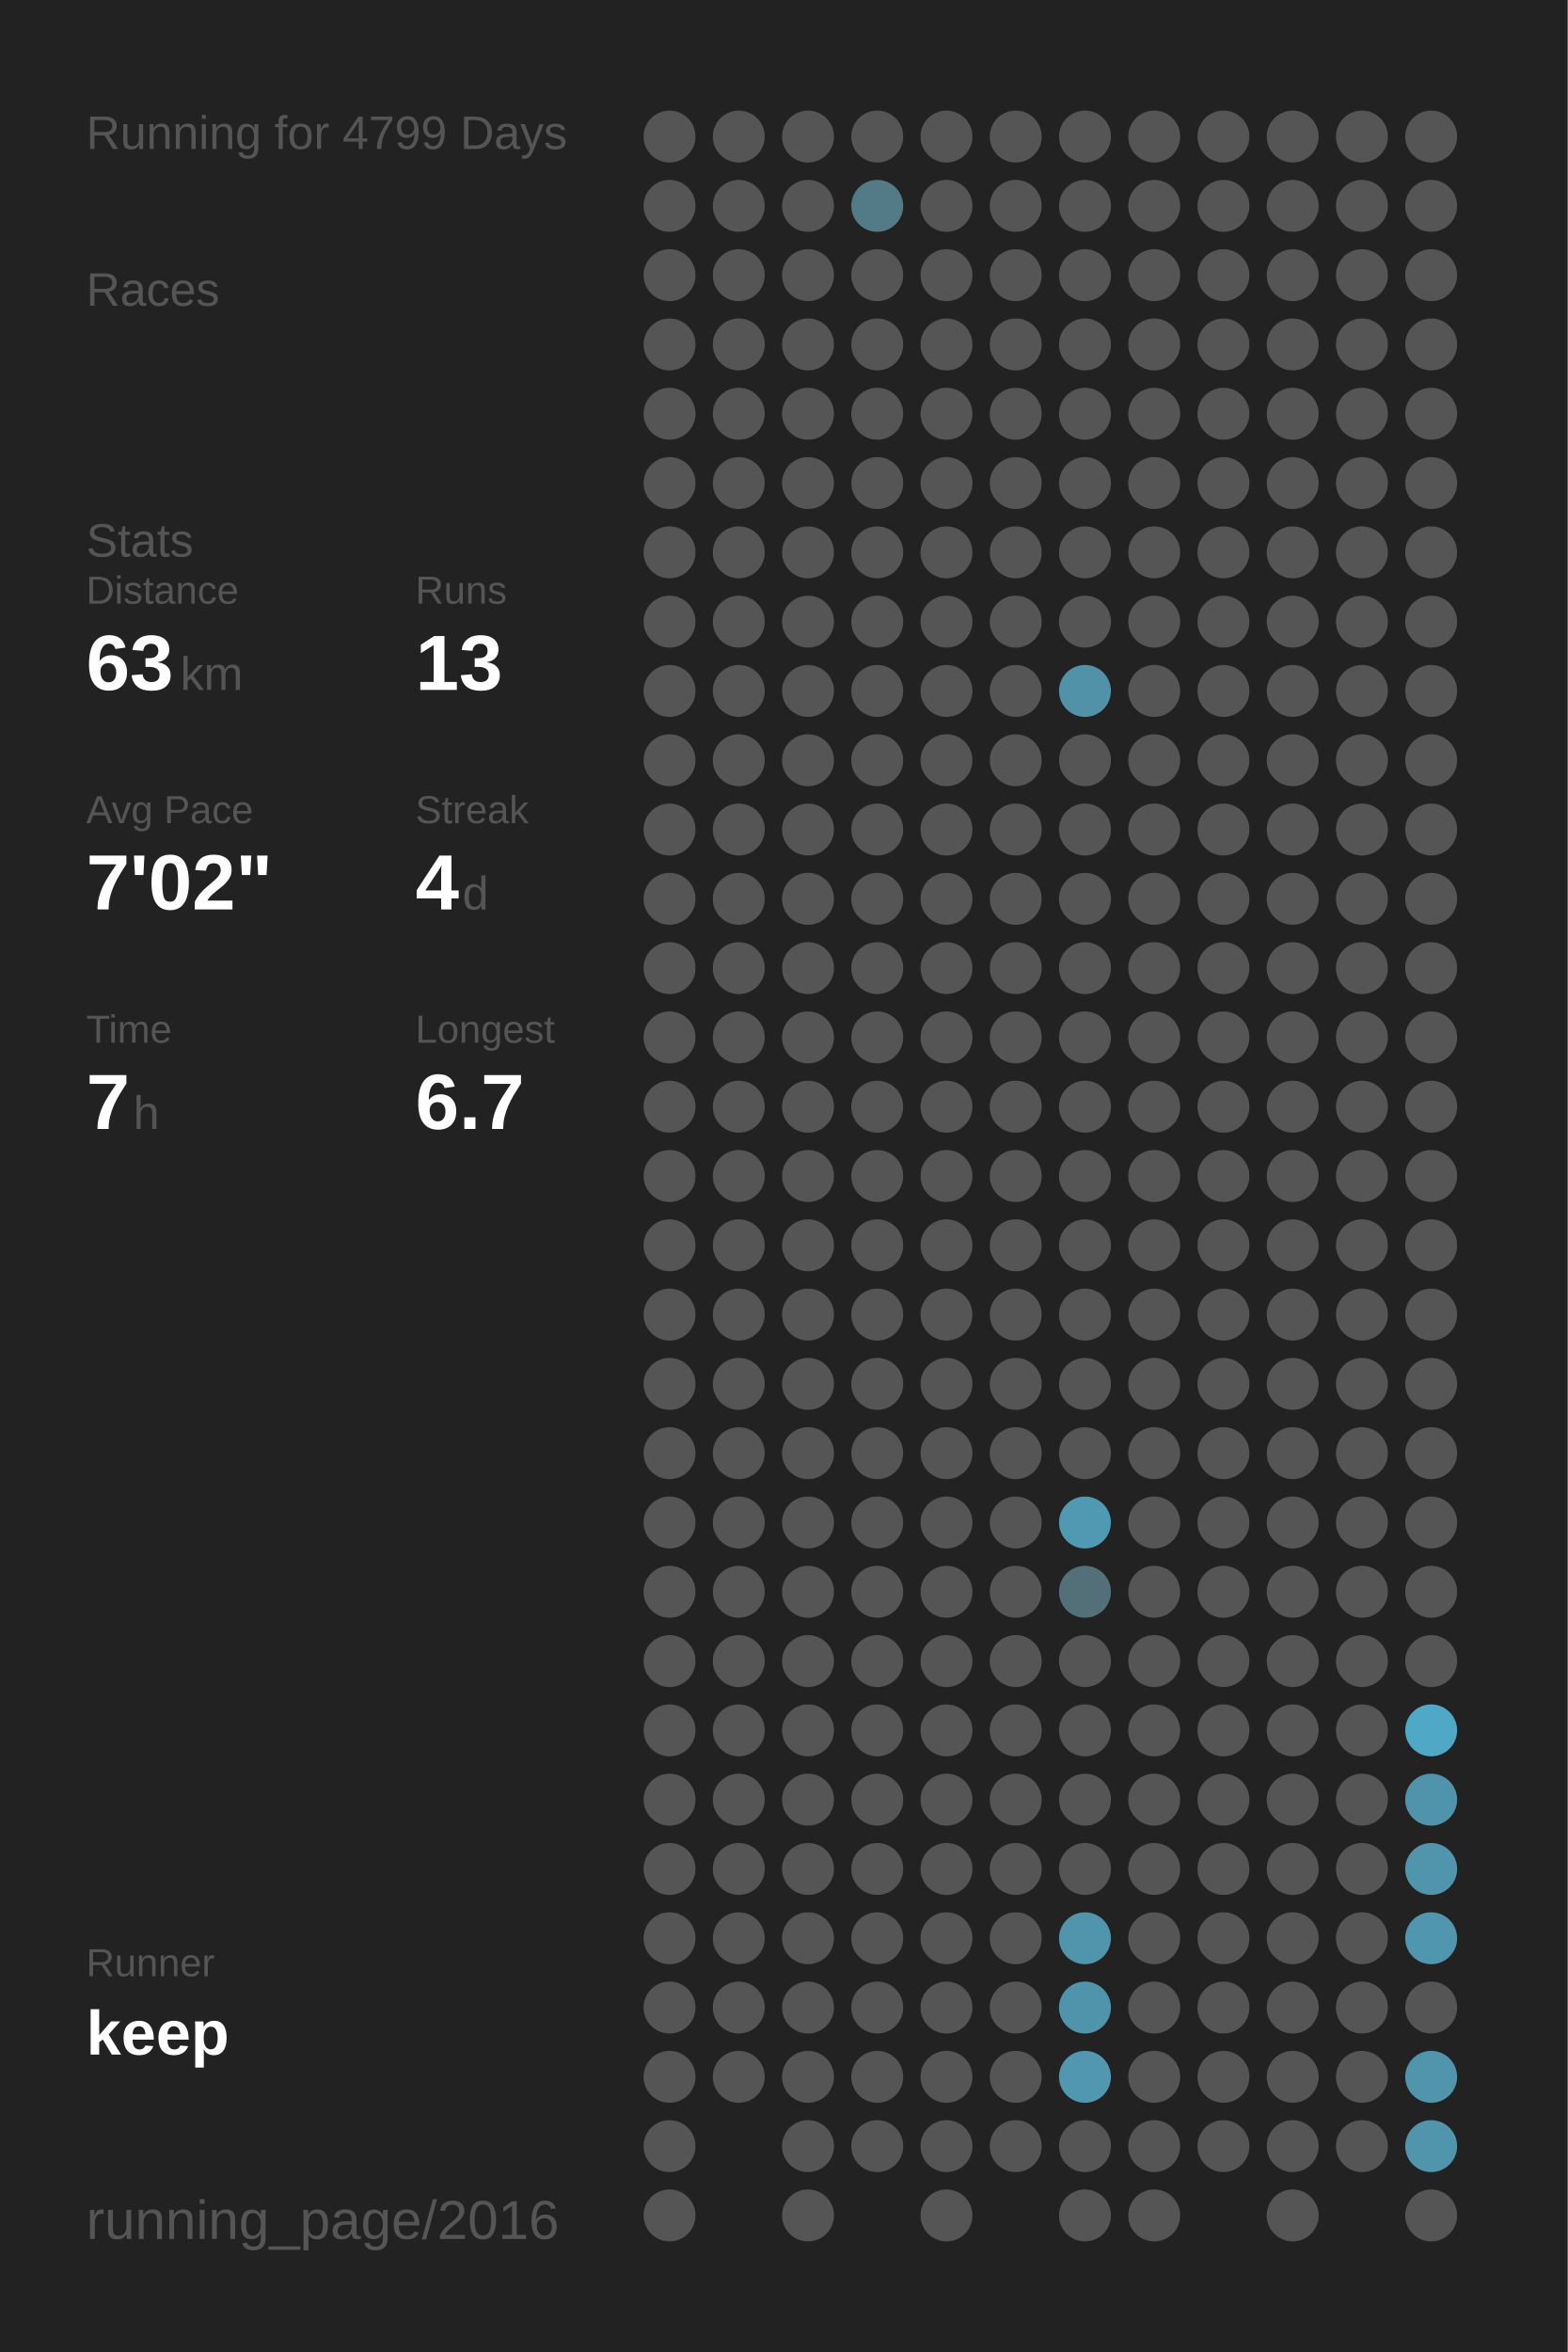
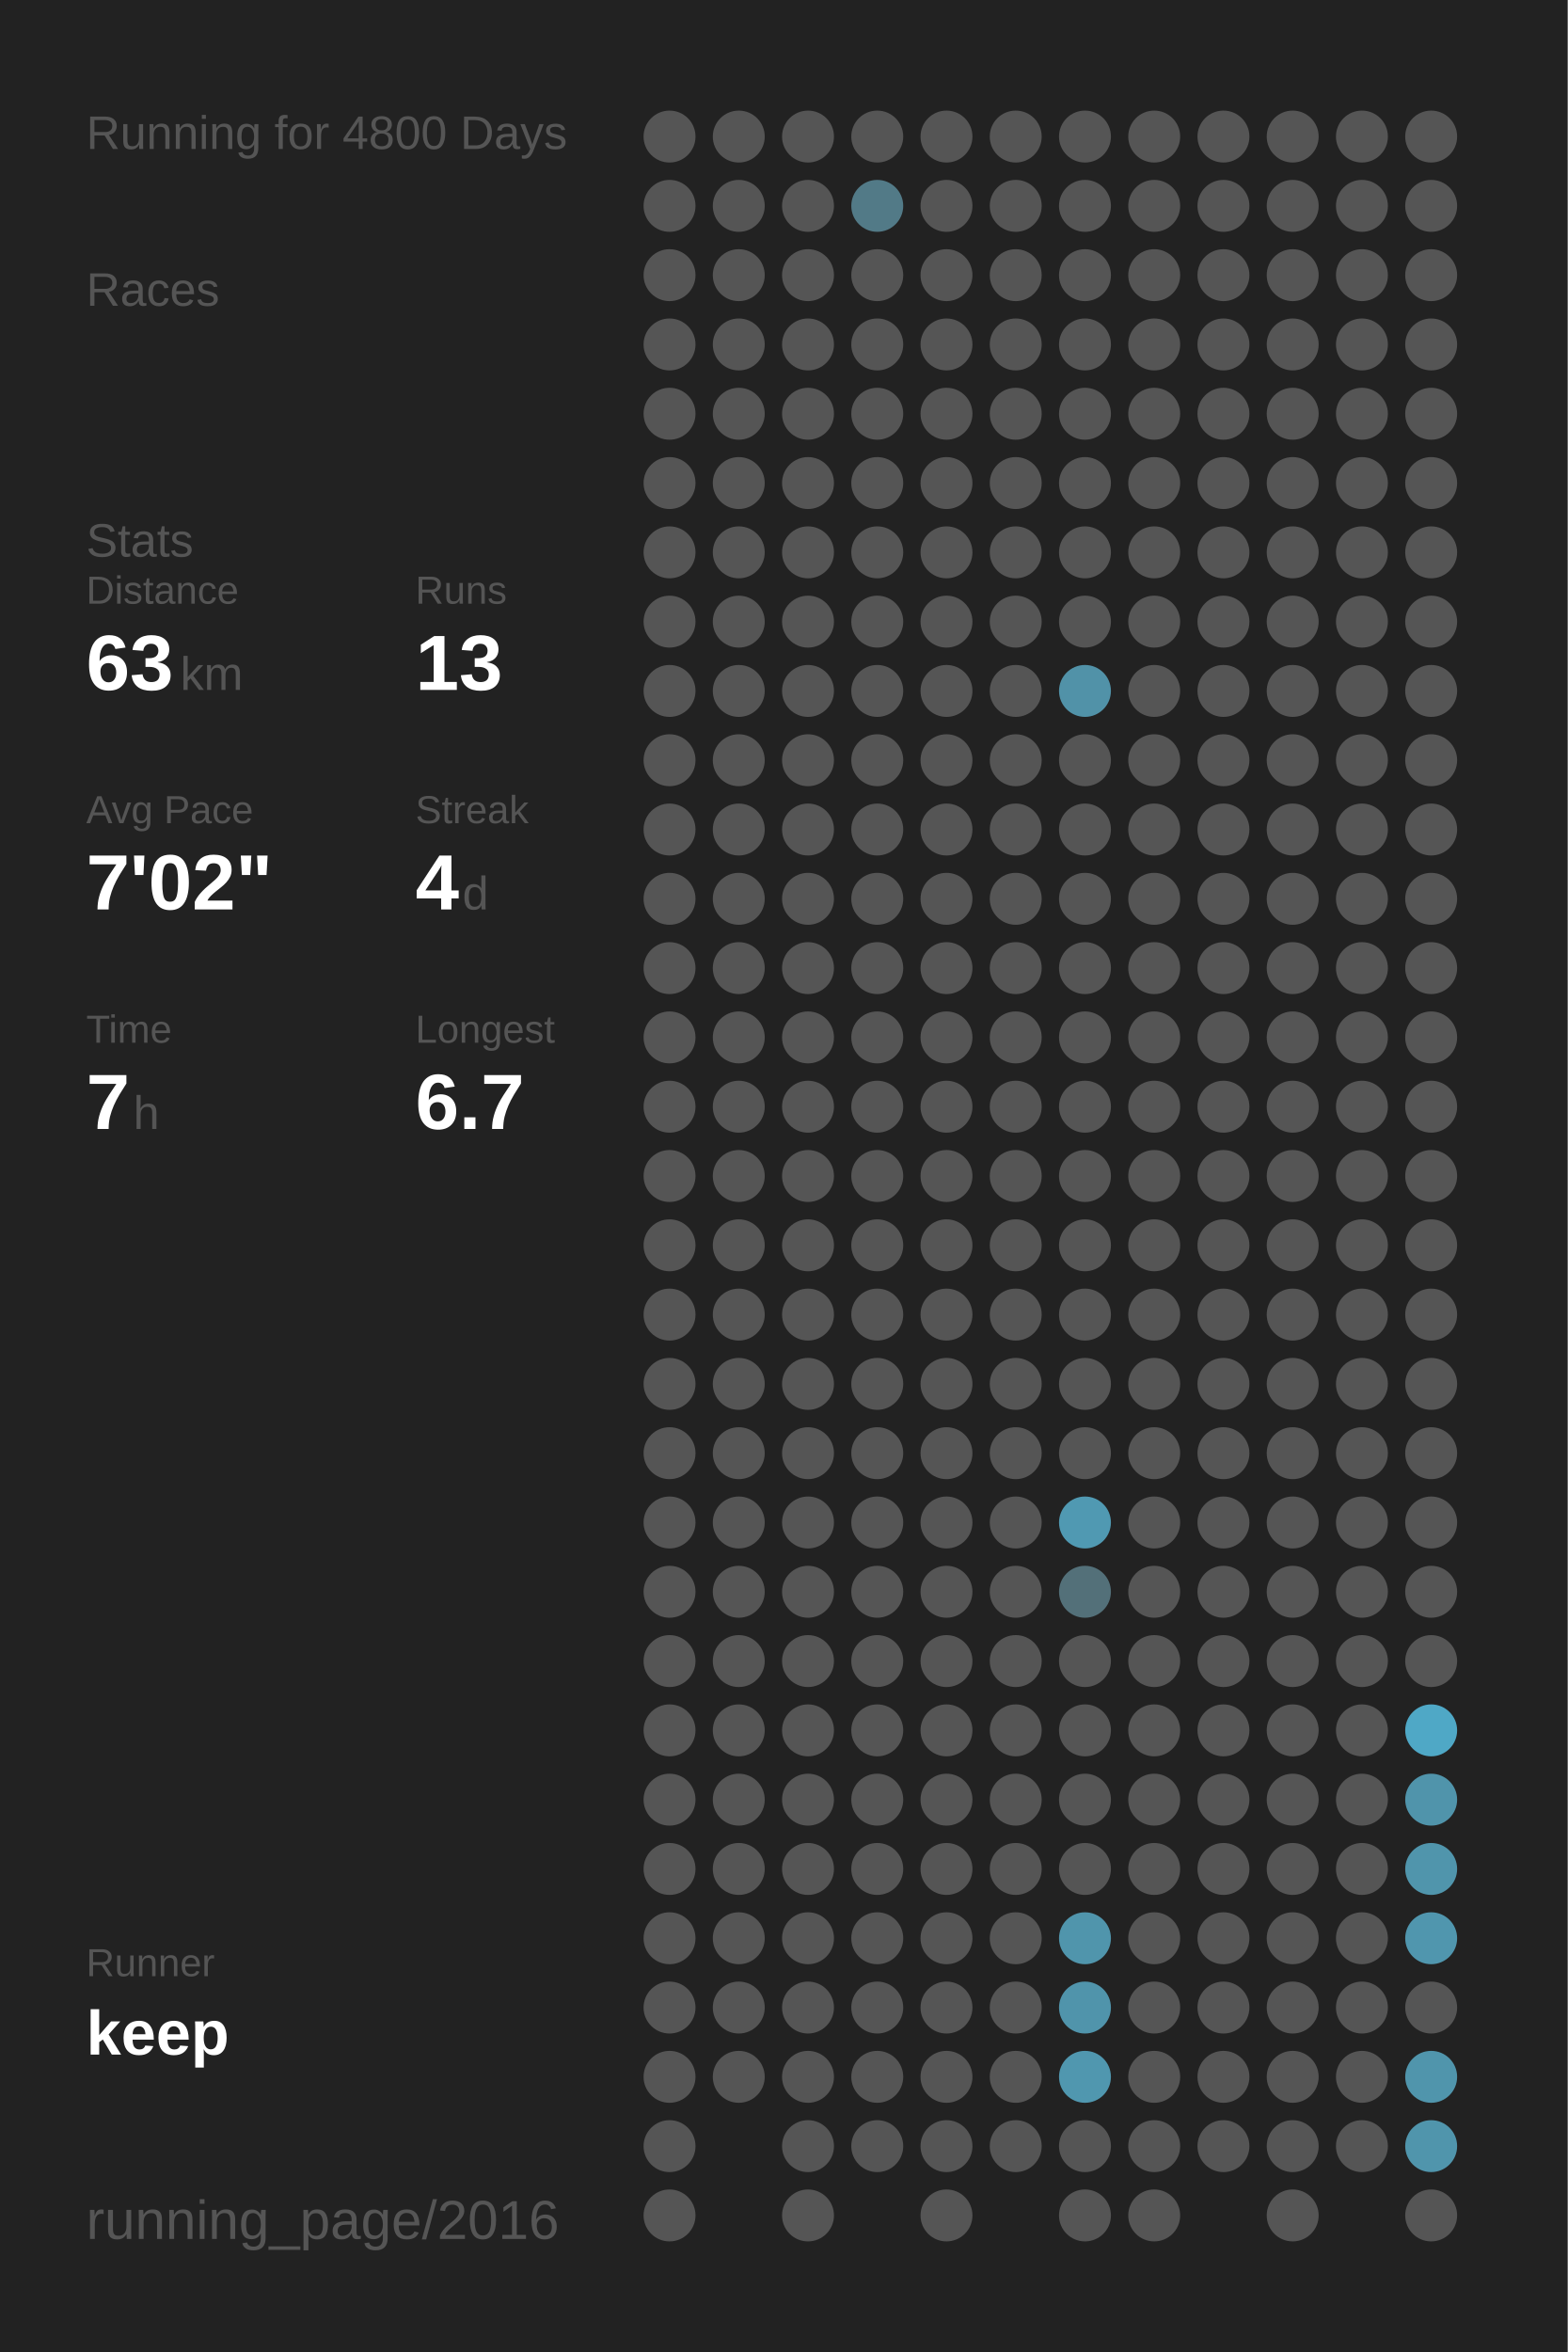
<svg xmlns="http://www.w3.org/2000/svg" baseProfile="full" height="300mm" version="1.1" viewBox="0,0,200,300" width="200mm">
  <defs />
  <rect fill="#222222" height="300" width="200" x="0" y="0" />
-   <text fill="#555555" style="font-size:6px; font-family:Arial;" x="11" y="19">Running for 4799 Days</text>
+   <text fill="#555555" style="font-size:6px; font-family:Arial;" x="11" y="19">Running for 4800 Days</text>
  <text fill="#555555" style="font-size:6px; font-family:Arial;" x="11" y="39">Races</text>
  <text fill="#555555" style="font-size:6px; font-family:Arial;" x="11" y="71">Stats</text>
  <text fill="#555555" style="font-size:5px; font-family:Arial;" x="11" y="77">Distance</text>
  <text fill="#FFFFFF" style="font-size:10px; font-family:Arial; font-weight:bold;" x="11" y="88">63</text>
  <text fill="#555555" style="font-size:6px; font-family:Arial;" x="23" y="88">km</text>
  <text fill="#555555" style="font-size:5px; font-family:Arial;" x="53" y="77">Runs</text>
  <text fill="#FFFFFF" style="font-size:10px; font-family:Arial; font-weight:bold;" x="53" y="88">13</text>
  <text fill="#555555" style="font-size:5px; font-family:Arial;" x="11" y="105">Avg Pace</text>
  <text fill="#FFFFFF" style="font-size:10px; font-family:Arial; font-weight:bold;" x="11" y="116">7'02"</text>
  <text fill="#555555" style="font-size:5px; font-family:Arial;" x="53" y="105">Streak</text>
  <text fill="#FFFFFF" style="font-size:10px; font-family:Arial; font-weight:bold;" x="53" y="116">4</text>
  <text fill="#555555" style="font-size:6px; font-family:Arial;" x="59" y="116">d</text>
  <text fill="#555555" style="font-size:5px; font-family:Arial;" x="11" y="133">Time</text>
  <text fill="#FFFFFF" style="font-size:10px; font-family:Arial; font-weight:bold;" x="11" y="144">7</text>
  <text fill="#555555" style="font-size:6px; font-family:Arial;" x="17" y="144">h</text>
  <text fill="#555555" style="font-size:5px; font-family:Arial;" x="53" y="133">Longest</text>
  <text fill="#FFFFFF" style="font-size:10px; font-family:Arial; font-weight:bold;" x="53" y="144">6.7</text>
  <text fill="#555555" style="font-size:5px; font-family:Arial;" x="11" y="252.065">Runner</text>
  <text fill="#FFFFFF" style="font-size:8px; font-family:Arial; font-weight:bold;" x="11" y="262.065">keep</text>
  <text fill="#555555" style="font-size:7px; font-family:Arial;" x="11" y="285.581">running_page/2016</text>
  <circle cx="85.417" cy="17.419" fill="#555555" r="3.312" />
  <circle cx="85.417" cy="26.258" fill="#555555" r="3.312" />
  <circle cx="85.417" cy="35.097" fill="#555555" r="3.312" />
  <circle cx="85.417" cy="43.935" fill="#555555" r="3.312" />
  <circle cx="85.417" cy="52.774" fill="#555555" r="3.312" />
  <circle cx="85.417" cy="61.613" fill="#555555" r="3.312" />
  <circle cx="85.417" cy="70.452" fill="#555555" r="3.312" />
  <circle cx="85.417" cy="79.29" fill="#555555" r="3.312" />
  <circle cx="85.417" cy="88.129" fill="#555555" r="3.312" />
  <circle cx="85.417" cy="96.968" fill="#555555" r="3.312" />
  <circle cx="85.417" cy="105.806" fill="#555555" r="3.312" />
  <circle cx="85.417" cy="114.645" fill="#555555" r="3.312" />
  <circle cx="85.417" cy="123.484" fill="#555555" r="3.312" />
  <circle cx="85.417" cy="132.323" fill="#555555" r="3.312" />
  <circle cx="85.417" cy="141.161" fill="#555555" r="3.312" />
  <circle cx="85.417" cy="150" fill="#555555" r="3.312" />
  <circle cx="85.417" cy="158.839" fill="#555555" r="3.312" />
  <circle cx="85.417" cy="167.677" fill="#555555" r="3.312" />
  <circle cx="85.417" cy="176.516" fill="#555555" r="3.312" />
  <circle cx="85.417" cy="185.355" fill="#555555" r="3.312" />
  <circle cx="85.417" cy="194.194" fill="#555555" r="3.312" />
  <circle cx="85.417" cy="203.032" fill="#555555" r="3.312" />
  <circle cx="85.417" cy="211.871" fill="#555555" r="3.312" />
  <circle cx="85.417" cy="220.71" fill="#555555" r="3.312" />
  <circle cx="85.417" cy="229.548" fill="#555555" r="3.312" />
  <circle cx="85.417" cy="238.387" fill="#555555" r="3.312" />
  <circle cx="85.417" cy="247.226" fill="#555555" r="3.312" />
  <circle cx="85.417" cy="256.065" fill="#555555" r="3.312" />
  <circle cx="85.417" cy="264.903" fill="#555555" r="3.312" />
  <circle cx="85.417" cy="273.742" fill="#555555" r="3.312" />
  <circle cx="85.417" cy="282.581" fill="#555555" r="3.312" />
  <circle cx="94.25" cy="17.419" fill="#555555" r="3.312" />
  <circle cx="94.25" cy="26.258" fill="#555555" r="3.312" />
  <circle cx="94.25" cy="35.097" fill="#555555" r="3.312" />
  <circle cx="94.25" cy="43.935" fill="#555555" r="3.312" />
  <circle cx="94.25" cy="52.774" fill="#555555" r="3.312" />
  <circle cx="94.25" cy="61.613" fill="#555555" r="3.312" />
  <circle cx="94.25" cy="70.452" fill="#555555" r="3.312" />
  <circle cx="94.25" cy="79.29" fill="#555555" r="3.312" />
  <circle cx="94.25" cy="88.129" fill="#555555" r="3.312" />
  <circle cx="94.25" cy="96.968" fill="#555555" r="3.312" />
  <circle cx="94.25" cy="105.806" fill="#555555" r="3.312" />
  <circle cx="94.25" cy="114.645" fill="#555555" r="3.312" />
  <circle cx="94.25" cy="123.484" fill="#555555" r="3.312" />
  <circle cx="94.25" cy="132.323" fill="#555555" r="3.312" />
  <circle cx="94.25" cy="141.161" fill="#555555" r="3.312" />
  <circle cx="94.25" cy="150" fill="#555555" r="3.312" />
  <circle cx="94.25" cy="158.839" fill="#555555" r="3.312" />
  <circle cx="94.25" cy="167.677" fill="#555555" r="3.312" />
  <circle cx="94.25" cy="176.516" fill="#555555" r="3.312" />
  <circle cx="94.25" cy="185.355" fill="#555555" r="3.312" />
  <circle cx="94.25" cy="194.194" fill="#555555" r="3.312" />
  <circle cx="94.25" cy="203.032" fill="#555555" r="3.312" />
  <circle cx="94.25" cy="211.871" fill="#555555" r="3.312" />
  <circle cx="94.25" cy="220.71" fill="#555555" r="3.312" />
  <circle cx="94.25" cy="229.548" fill="#555555" r="3.312" />
  <circle cx="94.25" cy="238.387" fill="#555555" r="3.312" />
  <circle cx="94.25" cy="247.226" fill="#555555" r="3.312" />
  <circle cx="94.25" cy="256.065" fill="#555555" r="3.312" />
  <circle cx="94.25" cy="264.903" fill="#555555" r="3.312" />
  <circle cx="103.083" cy="17.419" fill="#555555" r="3.312" />
  <circle cx="103.083" cy="26.258" fill="#555555" r="3.312" />
  <circle cx="103.083" cy="35.097" fill="#555555" r="3.312" />
  <circle cx="103.083" cy="43.935" fill="#555555" r="3.312" />
  <circle cx="103.083" cy="52.774" fill="#555555" r="3.312" />
  <circle cx="103.083" cy="61.613" fill="#555555" r="3.312" />
  <circle cx="103.083" cy="70.452" fill="#555555" r="3.312" />
  <circle cx="103.083" cy="79.29" fill="#555555" r="3.312" />
  <circle cx="103.083" cy="88.129" fill="#555555" r="3.312" />
  <circle cx="103.083" cy="96.968" fill="#555555" r="3.312" />
  <circle cx="103.083" cy="105.806" fill="#555555" r="3.312" />
  <circle cx="103.083" cy="114.645" fill="#555555" r="3.312" />
  <circle cx="103.083" cy="123.484" fill="#555555" r="3.312" />
  <circle cx="103.083" cy="132.323" fill="#555555" r="3.312" />
  <circle cx="103.083" cy="141.161" fill="#555555" r="3.312" />
  <circle cx="103.083" cy="150" fill="#555555" r="3.312" />
  <circle cx="103.083" cy="158.839" fill="#555555" r="3.312" />
  <circle cx="103.083" cy="167.677" fill="#555555" r="3.312" />
  <circle cx="103.083" cy="176.516" fill="#555555" r="3.312" />
  <circle cx="103.083" cy="185.355" fill="#555555" r="3.312" />
  <circle cx="103.083" cy="194.194" fill="#555555" r="3.312" />
  <circle cx="103.083" cy="203.032" fill="#555555" r="3.312" />
  <circle cx="103.083" cy="211.871" fill="#555555" r="3.312" />
  <circle cx="103.083" cy="220.71" fill="#555555" r="3.312" />
  <circle cx="103.083" cy="229.548" fill="#555555" r="3.312" />
  <circle cx="103.083" cy="238.387" fill="#555555" r="3.312" />
  <circle cx="103.083" cy="247.226" fill="#555555" r="3.312" />
  <circle cx="103.083" cy="256.065" fill="#555555" r="3.312" />
  <circle cx="103.083" cy="264.903" fill="#555555" r="3.312" />
  <circle cx="103.083" cy="273.742" fill="#555555" r="3.312" />
  <circle cx="103.083" cy="282.581" fill="#555555" r="3.312" />
  <circle cx="111.917" cy="17.419" fill="#555555" r="3.312" />
  <circle cx="111.917" cy="26.258" fill="#527a87" r="3.312" />
  <circle cx="111.917" cy="35.097" fill="#555555" r="3.312" />
  <circle cx="111.917" cy="43.935" fill="#555555" r="3.312" />
  <circle cx="111.917" cy="52.774" fill="#555555" r="3.312" />
  <circle cx="111.917" cy="61.613" fill="#555555" r="3.312" />
  <circle cx="111.917" cy="70.452" fill="#555555" r="3.312" />
  <circle cx="111.917" cy="79.29" fill="#555555" r="3.312" />
  <circle cx="111.917" cy="88.129" fill="#555555" r="3.312" />
  <circle cx="111.917" cy="96.968" fill="#555555" r="3.312" />
  <circle cx="111.917" cy="105.806" fill="#555555" r="3.312" />
  <circle cx="111.917" cy="114.645" fill="#555555" r="3.312" />
  <circle cx="111.917" cy="123.484" fill="#555555" r="3.312" />
  <circle cx="111.917" cy="132.323" fill="#555555" r="3.312" />
  <circle cx="111.917" cy="141.161" fill="#555555" r="3.312" />
  <circle cx="111.917" cy="150" fill="#555555" r="3.312" />
  <circle cx="111.917" cy="158.839" fill="#555555" r="3.312" />
  <circle cx="111.917" cy="167.677" fill="#555555" r="3.312" />
  <circle cx="111.917" cy="176.516" fill="#555555" r="3.312" />
  <circle cx="111.917" cy="185.355" fill="#555555" r="3.312" />
  <circle cx="111.917" cy="194.194" fill="#555555" r="3.312" />
  <circle cx="111.917" cy="203.032" fill="#555555" r="3.312" />
  <circle cx="111.917" cy="211.871" fill="#555555" r="3.312" />
  <circle cx="111.917" cy="220.71" fill="#555555" r="3.312" />
  <circle cx="111.917" cy="229.548" fill="#555555" r="3.312" />
  <circle cx="111.917" cy="238.387" fill="#555555" r="3.312" />
  <circle cx="111.917" cy="247.226" fill="#555555" r="3.312" />
  <circle cx="111.917" cy="256.065" fill="#555555" r="3.312" />
  <circle cx="111.917" cy="264.903" fill="#555555" r="3.312" />
  <circle cx="111.917" cy="273.742" fill="#555555" r="3.312" />
  <circle cx="120.75" cy="17.419" fill="#555555" r="3.312" />
  <circle cx="120.75" cy="26.258" fill="#555555" r="3.312" />
  <circle cx="120.75" cy="35.097" fill="#555555" r="3.312" />
  <circle cx="120.75" cy="43.935" fill="#555555" r="3.312" />
  <circle cx="120.75" cy="52.774" fill="#555555" r="3.312" />
  <circle cx="120.75" cy="61.613" fill="#555555" r="3.312" />
  <circle cx="120.75" cy="70.452" fill="#555555" r="3.312" />
  <circle cx="120.75" cy="79.29" fill="#555555" r="3.312" />
  <circle cx="120.75" cy="88.129" fill="#555555" r="3.312" />
  <circle cx="120.75" cy="96.968" fill="#555555" r="3.312" />
  <circle cx="120.75" cy="105.806" fill="#555555" r="3.312" />
  <circle cx="120.75" cy="114.645" fill="#555555" r="3.312" />
  <circle cx="120.75" cy="123.484" fill="#555555" r="3.312" />
  <circle cx="120.75" cy="132.323" fill="#555555" r="3.312" />
  <circle cx="120.75" cy="141.161" fill="#555555" r="3.312" />
  <circle cx="120.75" cy="150" fill="#555555" r="3.312" />
  <circle cx="120.75" cy="158.839" fill="#555555" r="3.312" />
  <circle cx="120.75" cy="167.677" fill="#555555" r="3.312" />
  <circle cx="120.75" cy="176.516" fill="#555555" r="3.312" />
  <circle cx="120.75" cy="185.355" fill="#555555" r="3.312" />
  <circle cx="120.75" cy="194.194" fill="#555555" r="3.312" />
  <circle cx="120.75" cy="203.032" fill="#555555" r="3.312" />
  <circle cx="120.75" cy="211.871" fill="#555555" r="3.312" />
  <circle cx="120.75" cy="220.71" fill="#555555" r="3.312" />
  <circle cx="120.75" cy="229.548" fill="#555555" r="3.312" />
  <circle cx="120.75" cy="238.387" fill="#555555" r="3.312" />
  <circle cx="120.75" cy="247.226" fill="#555555" r="3.312" />
  <circle cx="120.75" cy="256.065" fill="#555555" r="3.312" />
  <circle cx="120.75" cy="264.903" fill="#555555" r="3.312" />
  <circle cx="120.75" cy="273.742" fill="#555555" r="3.312" />
  <circle cx="120.75" cy="282.581" fill="#555555" r="3.312" />
  <circle cx="129.583" cy="17.419" fill="#555555" r="3.312" />
  <circle cx="129.583" cy="26.258" fill="#555555" r="3.312" />
  <circle cx="129.583" cy="35.097" fill="#555555" r="3.312" />
  <circle cx="129.583" cy="43.935" fill="#555555" r="3.312" />
  <circle cx="129.583" cy="52.774" fill="#555555" r="3.312" />
  <circle cx="129.583" cy="61.613" fill="#555555" r="3.312" />
  <circle cx="129.583" cy="70.452" fill="#555555" r="3.312" />
  <circle cx="129.583" cy="79.29" fill="#555555" r="3.312" />
  <circle cx="129.583" cy="88.129" fill="#555555" r="3.312" />
  <circle cx="129.583" cy="96.968" fill="#555555" r="3.312" />
  <circle cx="129.583" cy="105.806" fill="#555555" r="3.312" />
  <circle cx="129.583" cy="114.645" fill="#555555" r="3.312" />
  <circle cx="129.583" cy="123.484" fill="#555555" r="3.312" />
  <circle cx="129.583" cy="132.323" fill="#555555" r="3.312" />
  <circle cx="129.583" cy="141.161" fill="#555555" r="3.312" />
  <circle cx="129.583" cy="150" fill="#555555" r="3.312" />
  <circle cx="129.583" cy="158.839" fill="#555555" r="3.312" />
  <circle cx="129.583" cy="167.677" fill="#555555" r="3.312" />
  <circle cx="129.583" cy="176.516" fill="#555555" r="3.312" />
  <circle cx="129.583" cy="185.355" fill="#555555" r="3.312" />
  <circle cx="129.583" cy="194.194" fill="#555555" r="3.312" />
  <circle cx="129.583" cy="203.032" fill="#555555" r="3.312" />
  <circle cx="129.583" cy="211.871" fill="#555555" r="3.312" />
  <circle cx="129.583" cy="220.71" fill="#555555" r="3.312" />
  <circle cx="129.583" cy="229.548" fill="#555555" r="3.312" />
  <circle cx="129.583" cy="238.387" fill="#555555" r="3.312" />
  <circle cx="129.583" cy="247.226" fill="#555555" r="3.312" />
  <circle cx="129.583" cy="256.065" fill="#555555" r="3.312" />
  <circle cx="129.583" cy="264.903" fill="#555555" r="3.312" />
  <circle cx="129.583" cy="273.742" fill="#555555" r="3.312" />
  <circle cx="138.417" cy="17.419" fill="#555555" r="3.312" />
  <circle cx="138.417" cy="26.258" fill="#555555" r="3.312" />
  <circle cx="138.417" cy="35.097" fill="#555555" r="3.312" />
  <circle cx="138.417" cy="43.935" fill="#555555" r="3.312" />
  <circle cx="138.417" cy="52.774" fill="#555555" r="3.312" />
  <circle cx="138.417" cy="61.613" fill="#555555" r="3.312" />
  <circle cx="138.417" cy="70.452" fill="#555555" r="3.312" />
  <circle cx="138.417" cy="79.29" fill="#555555" r="3.312" />
  <circle cx="138.417" cy="88.129" fill="#5192a8" r="3.312" />
  <circle cx="138.417" cy="96.968" fill="#555555" r="3.312" />
  <circle cx="138.417" cy="105.806" fill="#555555" r="3.312" />
  <circle cx="138.417" cy="114.645" fill="#555555" r="3.312" />
  <circle cx="138.417" cy="123.484" fill="#555555" r="3.312" />
  <circle cx="138.417" cy="132.323" fill="#555555" r="3.312" />
  <circle cx="138.417" cy="141.161" fill="#555555" r="3.312" />
  <circle cx="138.417" cy="150" fill="#555555" r="3.312" />
  <circle cx="138.417" cy="158.839" fill="#555555" r="3.312" />
  <circle cx="138.417" cy="167.677" fill="#555555" r="3.312" />
  <circle cx="138.417" cy="176.516" fill="#555555" r="3.312" />
  <circle cx="138.417" cy="185.355" fill="#555555" r="3.312" />
  <circle cx="138.417" cy="194.194" fill="#5099b2" r="3.312" />
  <circle cx="138.417" cy="203.032" fill="#537079" r="3.312" />
  <circle cx="138.417" cy="211.871" fill="#555555" r="3.312" />
  <circle cx="138.417" cy="220.71" fill="#555555" r="3.312" />
  <circle cx="138.417" cy="229.548" fill="#555555" r="3.312" />
  <circle cx="138.417" cy="238.387" fill="#555555" r="3.312" />
  <circle cx="138.417" cy="247.226" fill="#5095ac" r="3.312" />
  <circle cx="138.417" cy="256.065" fill="#5094ab" r="3.312" />
  <circle cx="138.417" cy="264.903" fill="#5097af" r="3.312" />
  <circle cx="138.417" cy="273.742" fill="#555555" r="3.312" />
  <circle cx="138.417" cy="282.581" fill="#555555" r="3.312" />
  <circle cx="147.25" cy="17.419" fill="#555555" r="3.312" />
  <circle cx="147.25" cy="26.258" fill="#555555" r="3.312" />
  <circle cx="147.25" cy="35.097" fill="#555555" r="3.312" />
  <circle cx="147.25" cy="43.935" fill="#555555" r="3.312" />
  <circle cx="147.25" cy="52.774" fill="#555555" r="3.312" />
  <circle cx="147.25" cy="61.613" fill="#555555" r="3.312" />
  <circle cx="147.25" cy="70.452" fill="#555555" r="3.312" />
  <circle cx="147.25" cy="79.29" fill="#555555" r="3.312" />
  <circle cx="147.25" cy="88.129" fill="#555555" r="3.312" />
  <circle cx="147.25" cy="96.968" fill="#555555" r="3.312" />
  <circle cx="147.25" cy="105.806" fill="#555555" r="3.312" />
  <circle cx="147.25" cy="114.645" fill="#555555" r="3.312" />
  <circle cx="147.25" cy="123.484" fill="#555555" r="3.312" />
  <circle cx="147.25" cy="132.323" fill="#555555" r="3.312" />
  <circle cx="147.25" cy="141.161" fill="#555555" r="3.312" />
  <circle cx="147.25" cy="150" fill="#555555" r="3.312" />
  <circle cx="147.25" cy="158.839" fill="#555555" r="3.312" />
  <circle cx="147.25" cy="167.677" fill="#555555" r="3.312" />
  <circle cx="147.25" cy="176.516" fill="#555555" r="3.312" />
  <circle cx="147.25" cy="185.355" fill="#555555" r="3.312" />
  <circle cx="147.25" cy="194.194" fill="#555555" r="3.312" />
  <circle cx="147.25" cy="203.032" fill="#555555" r="3.312" />
  <circle cx="147.25" cy="211.871" fill="#555555" r="3.312" />
  <circle cx="147.25" cy="220.71" fill="#555555" r="3.312" />
  <circle cx="147.25" cy="229.548" fill="#555555" r="3.312" />
  <circle cx="147.25" cy="238.387" fill="#555555" r="3.312" />
  <circle cx="147.25" cy="247.226" fill="#555555" r="3.312" />
  <circle cx="147.25" cy="256.065" fill="#555555" r="3.312" />
  <circle cx="147.25" cy="264.903" fill="#555555" r="3.312" />
  <circle cx="147.25" cy="273.742" fill="#555555" r="3.312" />
  <circle cx="147.25" cy="282.581" fill="#555555" r="3.312" />
  <circle cx="156.083" cy="17.419" fill="#555555" r="3.312" />
  <circle cx="156.083" cy="26.258" fill="#555555" r="3.312" />
  <circle cx="156.083" cy="35.097" fill="#555555" r="3.312" />
  <circle cx="156.083" cy="43.935" fill="#555555" r="3.312" />
  <circle cx="156.083" cy="52.774" fill="#555555" r="3.312" />
  <circle cx="156.083" cy="61.613" fill="#555555" r="3.312" />
  <circle cx="156.083" cy="70.452" fill="#555555" r="3.312" />
  <circle cx="156.083" cy="79.29" fill="#555555" r="3.312" />
  <circle cx="156.083" cy="88.129" fill="#555555" r="3.312" />
  <circle cx="156.083" cy="96.968" fill="#555555" r="3.312" />
  <circle cx="156.083" cy="105.806" fill="#555555" r="3.312" />
  <circle cx="156.083" cy="114.645" fill="#555555" r="3.312" />
  <circle cx="156.083" cy="123.484" fill="#555555" r="3.312" />
  <circle cx="156.083" cy="132.323" fill="#555555" r="3.312" />
  <circle cx="156.083" cy="141.161" fill="#555555" r="3.312" />
  <circle cx="156.083" cy="150" fill="#555555" r="3.312" />
  <circle cx="156.083" cy="158.839" fill="#555555" r="3.312" />
  <circle cx="156.083" cy="167.677" fill="#555555" r="3.312" />
  <circle cx="156.083" cy="176.516" fill="#555555" r="3.312" />
  <circle cx="156.083" cy="185.355" fill="#555555" r="3.312" />
  <circle cx="156.083" cy="194.194" fill="#555555" r="3.312" />
  <circle cx="156.083" cy="203.032" fill="#555555" r="3.312" />
  <circle cx="156.083" cy="211.871" fill="#555555" r="3.312" />
  <circle cx="156.083" cy="220.71" fill="#555555" r="3.312" />
  <circle cx="156.083" cy="229.548" fill="#555555" r="3.312" />
  <circle cx="156.083" cy="238.387" fill="#555555" r="3.312" />
  <circle cx="156.083" cy="247.226" fill="#555555" r="3.312" />
  <circle cx="156.083" cy="256.065" fill="#555555" r="3.312" />
  <circle cx="156.083" cy="264.903" fill="#555555" r="3.312" />
  <circle cx="156.083" cy="273.742" fill="#555555" r="3.312" />
  <circle cx="164.917" cy="17.419" fill="#555555" r="3.312" />
  <circle cx="164.917" cy="26.258" fill="#555555" r="3.312" />
  <circle cx="164.917" cy="35.097" fill="#555555" r="3.312" />
  <circle cx="164.917" cy="43.935" fill="#555555" r="3.312" />
  <circle cx="164.917" cy="52.774" fill="#555555" r="3.312" />
  <circle cx="164.917" cy="61.613" fill="#555555" r="3.312" />
  <circle cx="164.917" cy="70.452" fill="#555555" r="3.312" />
  <circle cx="164.917" cy="79.29" fill="#555555" r="3.312" />
  <circle cx="164.917" cy="88.129" fill="#555555" r="3.312" />
  <circle cx="164.917" cy="96.968" fill="#555555" r="3.312" />
  <circle cx="164.917" cy="105.806" fill="#555555" r="3.312" />
  <circle cx="164.917" cy="114.645" fill="#555555" r="3.312" />
  <circle cx="164.917" cy="123.484" fill="#555555" r="3.312" />
  <circle cx="164.917" cy="132.323" fill="#555555" r="3.312" />
  <circle cx="164.917" cy="141.161" fill="#555555" r="3.312" />
  <circle cx="164.917" cy="150" fill="#555555" r="3.312" />
  <circle cx="164.917" cy="158.839" fill="#555555" r="3.312" />
  <circle cx="164.917" cy="167.677" fill="#555555" r="3.312" />
  <circle cx="164.917" cy="176.516" fill="#555555" r="3.312" />
  <circle cx="164.917" cy="185.355" fill="#555555" r="3.312" />
  <circle cx="164.917" cy="194.194" fill="#555555" r="3.312" />
  <circle cx="164.917" cy="203.032" fill="#555555" r="3.312" />
  <circle cx="164.917" cy="211.871" fill="#555555" r="3.312" />
  <circle cx="164.917" cy="220.71" fill="#555555" r="3.312" />
  <circle cx="164.917" cy="229.548" fill="#555555" r="3.312" />
  <circle cx="164.917" cy="238.387" fill="#555555" r="3.312" />
  <circle cx="164.917" cy="247.226" fill="#555555" r="3.312" />
  <circle cx="164.917" cy="256.065" fill="#555555" r="3.312" />
  <circle cx="164.917" cy="264.903" fill="#555555" r="3.312" />
  <circle cx="164.917" cy="273.742" fill="#555555" r="3.312" />
  <circle cx="164.917" cy="282.581" fill="#555555" r="3.312" />
  <circle cx="173.75" cy="17.419" fill="#555555" r="3.312" />
  <circle cx="173.75" cy="26.258" fill="#555555" r="3.312" />
  <circle cx="173.75" cy="35.097" fill="#555555" r="3.312" />
  <circle cx="173.75" cy="43.935" fill="#555555" r="3.312" />
  <circle cx="173.75" cy="52.774" fill="#555555" r="3.312" />
  <circle cx="173.75" cy="61.613" fill="#555555" r="3.312" />
  <circle cx="173.75" cy="70.452" fill="#555555" r="3.312" />
  <circle cx="173.75" cy="79.29" fill="#555555" r="3.312" />
  <circle cx="173.75" cy="88.129" fill="#555555" r="3.312" />
  <circle cx="173.75" cy="96.968" fill="#555555" r="3.312" />
  <circle cx="173.75" cy="105.806" fill="#555555" r="3.312" />
  <circle cx="173.75" cy="114.645" fill="#555555" r="3.312" />
  <circle cx="173.75" cy="123.484" fill="#555555" r="3.312" />
  <circle cx="173.75" cy="132.323" fill="#555555" r="3.312" />
  <circle cx="173.75" cy="141.161" fill="#555555" r="3.312" />
  <circle cx="173.75" cy="150" fill="#555555" r="3.312" />
  <circle cx="173.75" cy="158.839" fill="#555555" r="3.312" />
  <circle cx="173.75" cy="167.677" fill="#555555" r="3.312" />
  <circle cx="173.75" cy="176.516" fill="#555555" r="3.312" />
  <circle cx="173.75" cy="185.355" fill="#555555" r="3.312" />
  <circle cx="173.75" cy="194.194" fill="#555555" r="3.312" />
  <circle cx="173.75" cy="203.032" fill="#555555" r="3.312" />
  <circle cx="173.75" cy="211.871" fill="#555555" r="3.312" />
  <circle cx="173.75" cy="220.71" fill="#555555" r="3.312" />
  <circle cx="173.75" cy="229.548" fill="#555555" r="3.312" />
  <circle cx="173.75" cy="238.387" fill="#555555" r="3.312" />
  <circle cx="173.75" cy="247.226" fill="#555555" r="3.312" />
  <circle cx="173.75" cy="256.065" fill="#555555" r="3.312" />
  <circle cx="173.75" cy="264.903" fill="#555555" r="3.312" />
  <circle cx="173.75" cy="273.742" fill="#555555" r="3.312" />
  <circle cx="182.583" cy="17.419" fill="#555555" r="3.312" />
  <circle cx="182.583" cy="26.258" fill="#555555" r="3.312" />
  <circle cx="182.583" cy="35.097" fill="#555555" r="3.312" />
  <circle cx="182.583" cy="43.935" fill="#555555" r="3.312" />
  <circle cx="182.583" cy="52.774" fill="#555555" r="3.312" />
  <circle cx="182.583" cy="61.613" fill="#555555" r="3.312" />
  <circle cx="182.583" cy="70.452" fill="#555555" r="3.312" />
  <circle cx="182.583" cy="79.29" fill="#555555" r="3.312" />
  <circle cx="182.583" cy="88.129" fill="#555555" r="3.312" />
  <circle cx="182.583" cy="96.968" fill="#555555" r="3.312" />
  <circle cx="182.583" cy="105.806" fill="#555555" r="3.312" />
  <circle cx="182.583" cy="114.645" fill="#555555" r="3.312" />
  <circle cx="182.583" cy="123.484" fill="#555555" r="3.312" />
  <circle cx="182.583" cy="132.323" fill="#555555" r="3.312" />
  <circle cx="182.583" cy="141.161" fill="#555555" r="3.312" />
  <circle cx="182.583" cy="150" fill="#555555" r="3.312" />
  <circle cx="182.583" cy="158.839" fill="#555555" r="3.312" />
  <circle cx="182.583" cy="167.677" fill="#555555" r="3.312" />
  <circle cx="182.583" cy="176.516" fill="#555555" r="3.312" />
  <circle cx="182.583" cy="185.355" fill="#555555" r="3.312" />
  <circle cx="182.583" cy="194.194" fill="#555555" r="3.312" />
  <circle cx="182.583" cy="203.032" fill="#555555" r="3.312" />
  <circle cx="182.583" cy="211.871" fill="#555555" r="3.312" />
  <circle cx="182.583" cy="220.71" fill="#4fa8c6" r="3.312" />
  <circle cx="182.583" cy="229.548" fill="#5094ab" r="3.312" />
  <circle cx="182.583" cy="238.387" fill="#5095ac" r="3.312" />
  <circle cx="182.583" cy="247.226" fill="#5096ae" r="3.312" />
  <circle cx="182.583" cy="256.065" fill="#555555" r="3.312" />
  <circle cx="182.583" cy="264.903" fill="#5095ac" r="3.312" />
  <circle cx="182.583" cy="273.742" fill="#5095ac" r="3.312" />
  <circle cx="182.583" cy="282.581" fill="#555555" r="3.312" />
</svg>
